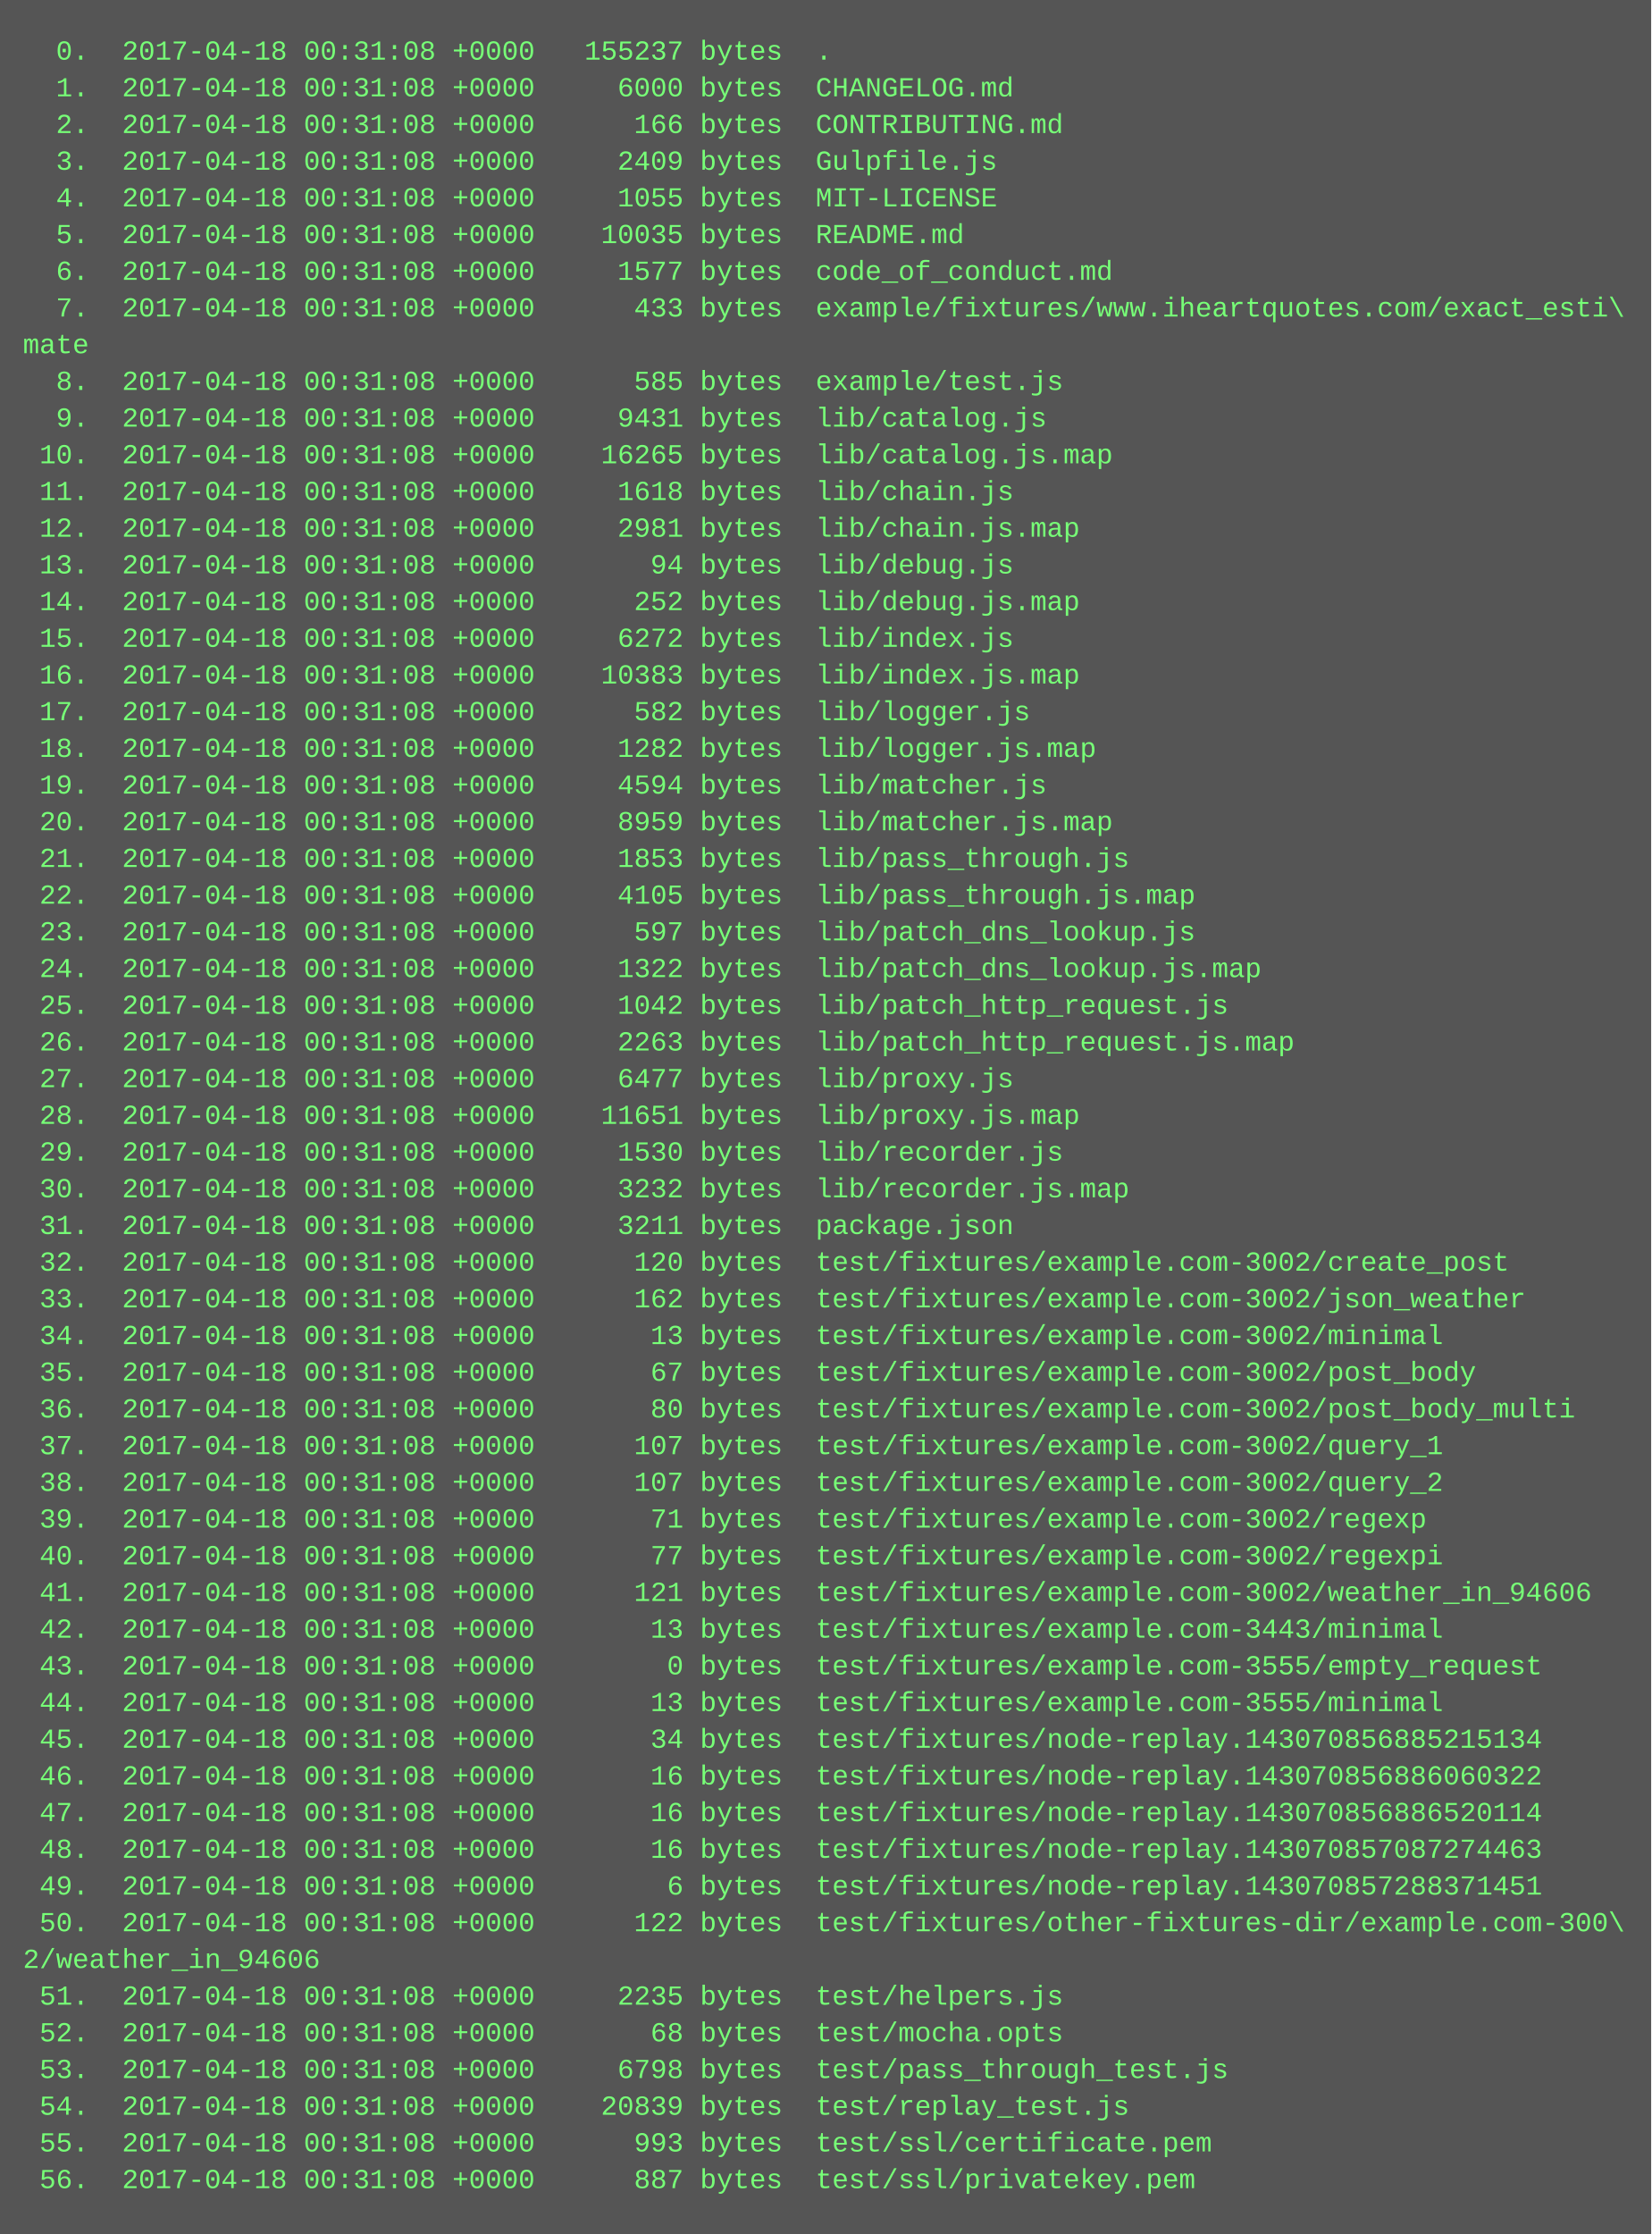
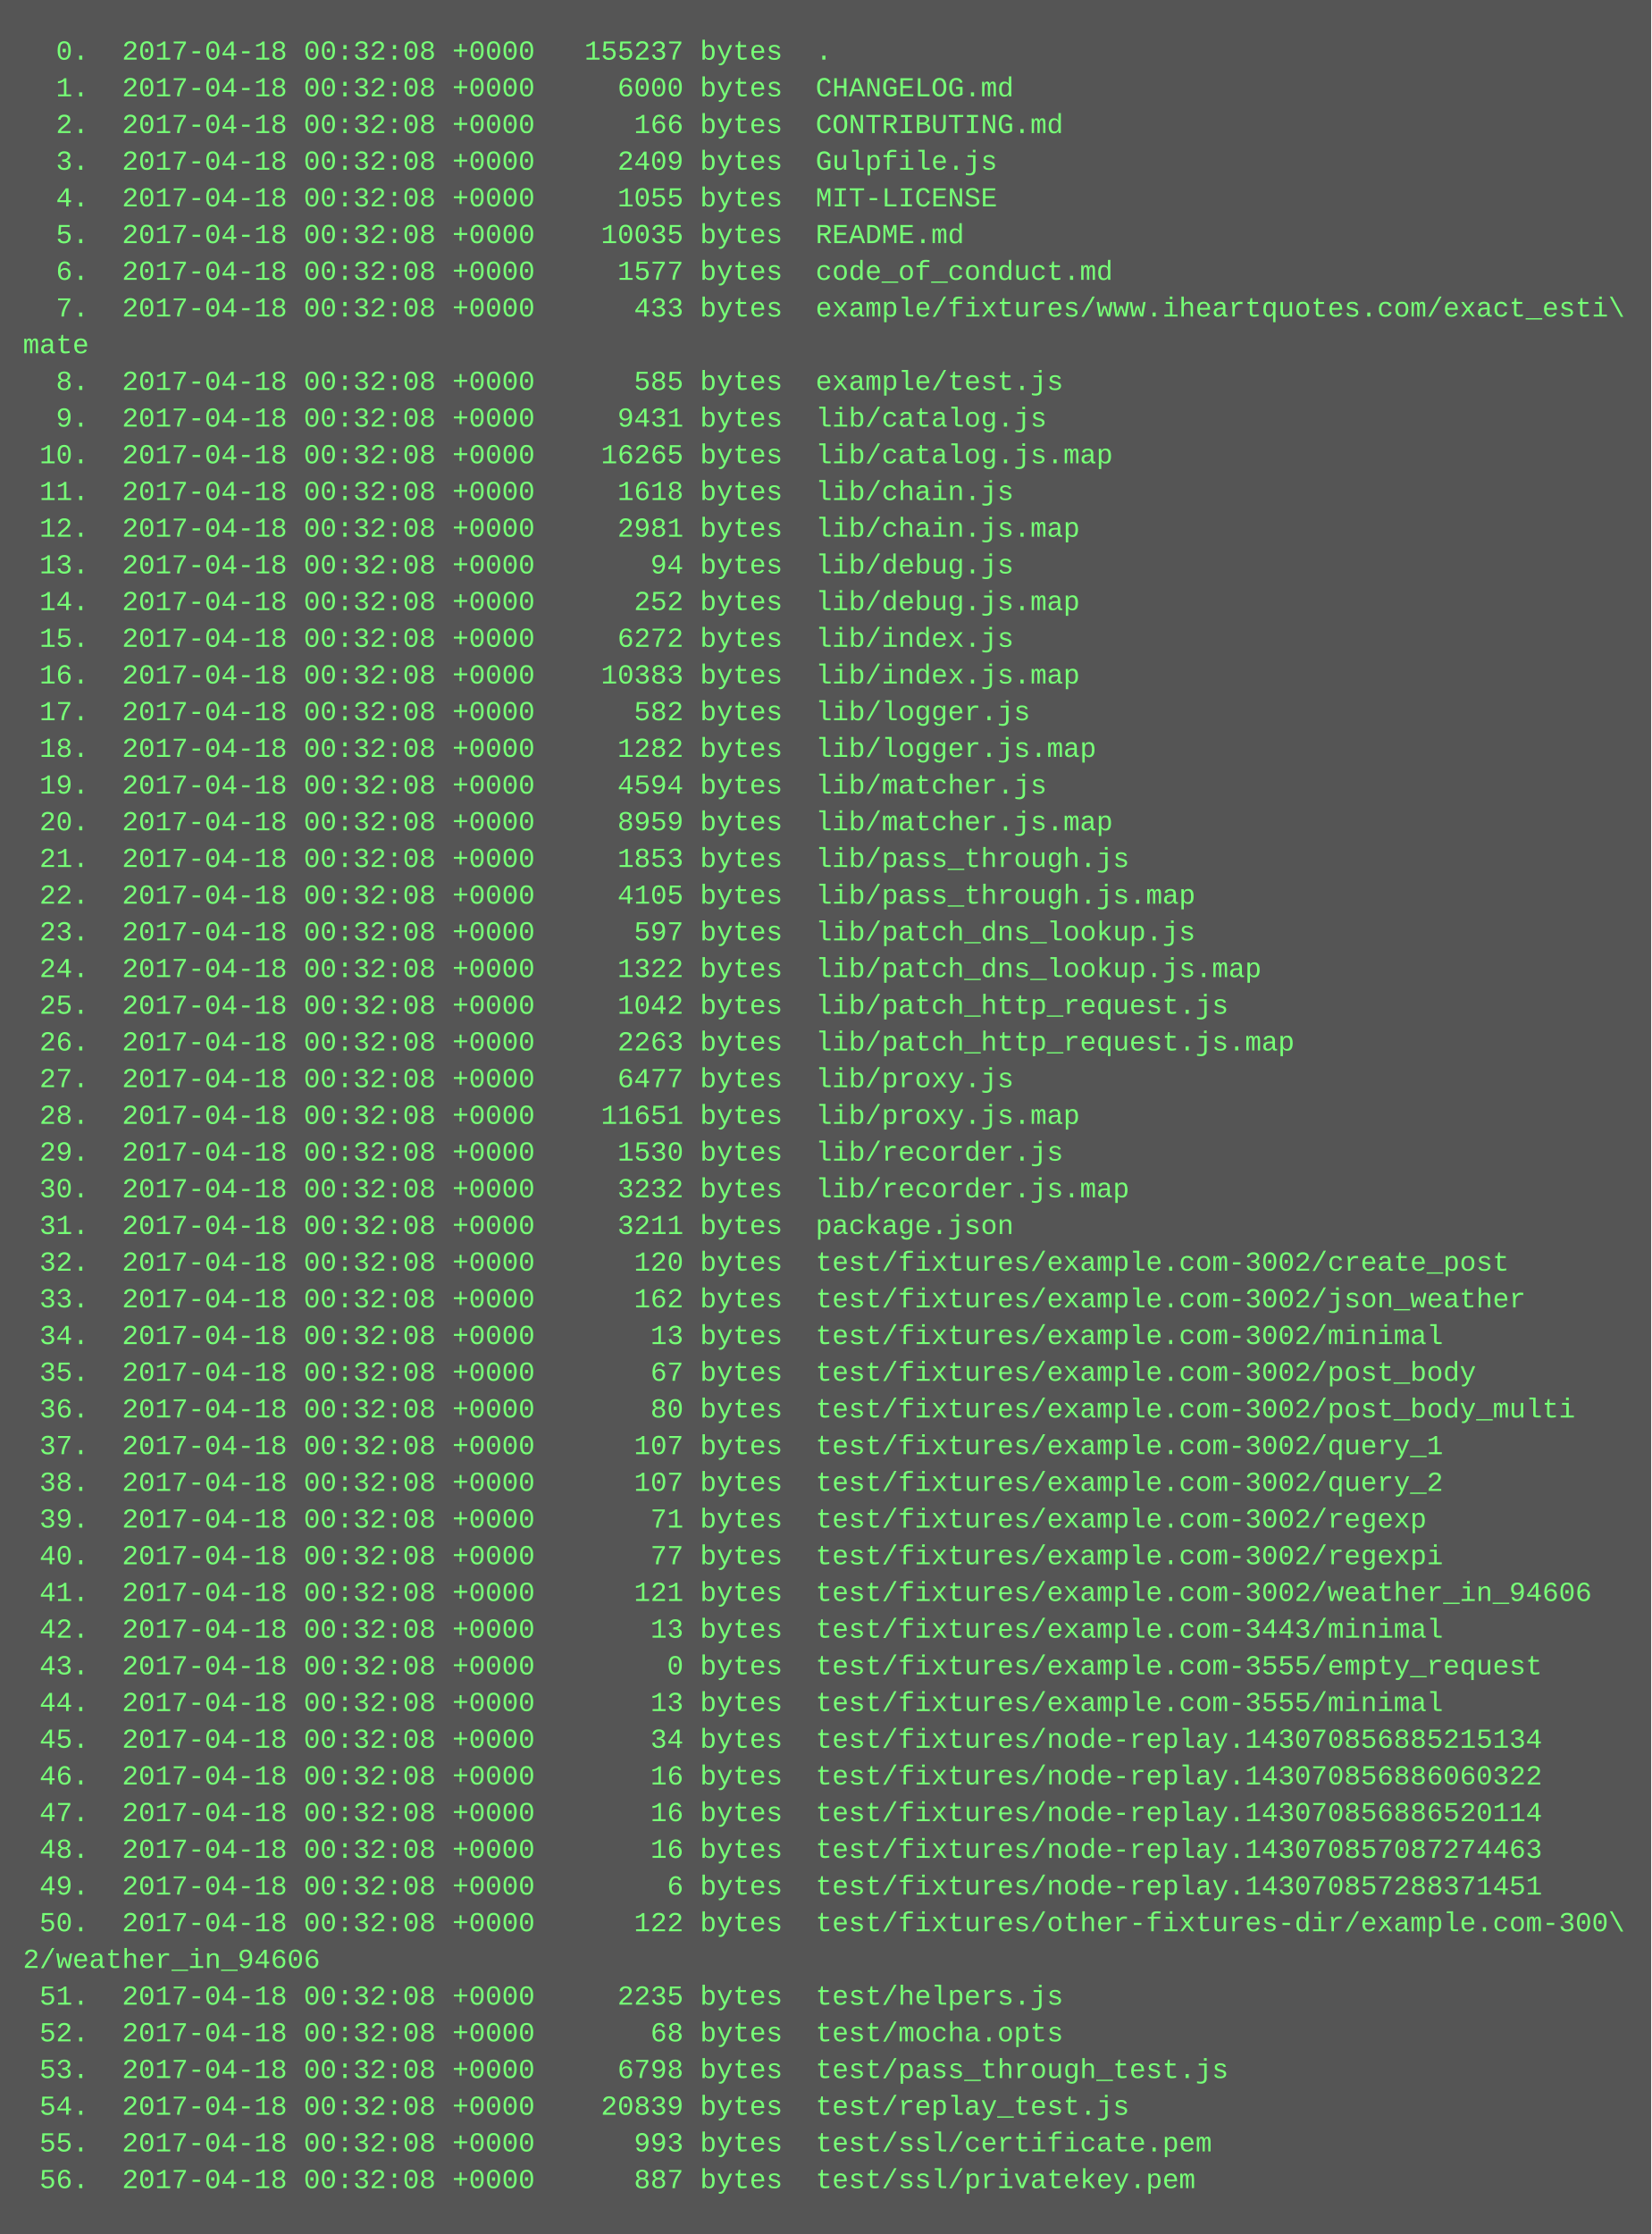
<svg xmlns="http://www.w3.org/2000/svg" height="974" width="720">
  <rect height="974" fill="#555" width="720" />
  <text fill="#7f7" font-family="Courier New" font-size="12" xml:space="preserve">
-     <tspan x="10" y="26">  0.  2017-04-18 00:31:08 +0000   155237 bytes  .</tspan>
-     <tspan x="10" y="42">  1.  2017-04-18 00:31:08 +0000     6000 bytes  CHANGELOG.md</tspan>
-     <tspan x="10" y="58">  2.  2017-04-18 00:31:08 +0000      166 bytes  CONTRIBUTING.md</tspan>
-     <tspan x="10" y="74">  3.  2017-04-18 00:31:08 +0000     2409 bytes  Gulpfile.js</tspan>
-     <tspan x="10" y="90">  4.  2017-04-18 00:31:08 +0000     1055 bytes  MIT-LICENSE</tspan>
-     <tspan x="10" y="106">  5.  2017-04-18 00:31:08 +0000    10035 bytes  README.md</tspan>
-     <tspan x="10" y="122">  6.  2017-04-18 00:31:08 +0000     1577 bytes  code_of_conduct.md</tspan>
-     <tspan x="10" y="138">  7.  2017-04-18 00:31:08 +0000      433 bytes  example/fixtures/www.iheartquotes.com/exact_esti\</tspan>
+     <tspan x="10" y="26">  0.  2017-04-18 00:32:08 +0000   155237 bytes  .</tspan>
+     <tspan x="10" y="42">  1.  2017-04-18 00:32:08 +0000     6000 bytes  CHANGELOG.md</tspan>
+     <tspan x="10" y="58">  2.  2017-04-18 00:32:08 +0000      166 bytes  CONTRIBUTING.md</tspan>
+     <tspan x="10" y="74">  3.  2017-04-18 00:32:08 +0000     2409 bytes  Gulpfile.js</tspan>
+     <tspan x="10" y="90">  4.  2017-04-18 00:32:08 +0000     1055 bytes  MIT-LICENSE</tspan>
+     <tspan x="10" y="106">  5.  2017-04-18 00:32:08 +0000    10035 bytes  README.md</tspan>
+     <tspan x="10" y="122">  6.  2017-04-18 00:32:08 +0000     1577 bytes  code_of_conduct.md</tspan>
+     <tspan x="10" y="138">  7.  2017-04-18 00:32:08 +0000      433 bytes  example/fixtures/www.iheartquotes.com/exact_esti\</tspan>
    <tspan x="10" y="154">mate</tspan>
-     <tspan x="10" y="170">  8.  2017-04-18 00:31:08 +0000      585 bytes  example/test.js</tspan>
-     <tspan x="10" y="186">  9.  2017-04-18 00:31:08 +0000     9431 bytes  lib/catalog.js</tspan>
-     <tspan x="10" y="202"> 10.  2017-04-18 00:31:08 +0000    16265 bytes  lib/catalog.js.map</tspan>
-     <tspan x="10" y="218"> 11.  2017-04-18 00:31:08 +0000     1618 bytes  lib/chain.js</tspan>
-     <tspan x="10" y="234"> 12.  2017-04-18 00:31:08 +0000     2981 bytes  lib/chain.js.map</tspan>
-     <tspan x="10" y="250"> 13.  2017-04-18 00:31:08 +0000       94 bytes  lib/debug.js</tspan>
-     <tspan x="10" y="266"> 14.  2017-04-18 00:31:08 +0000      252 bytes  lib/debug.js.map</tspan>
-     <tspan x="10" y="282"> 15.  2017-04-18 00:31:08 +0000     6272 bytes  lib/index.js</tspan>
-     <tspan x="10" y="298"> 16.  2017-04-18 00:31:08 +0000    10383 bytes  lib/index.js.map</tspan>
-     <tspan x="10" y="314"> 17.  2017-04-18 00:31:08 +0000      582 bytes  lib/logger.js</tspan>
-     <tspan x="10" y="330"> 18.  2017-04-18 00:31:08 +0000     1282 bytes  lib/logger.js.map</tspan>
-     <tspan x="10" y="346"> 19.  2017-04-18 00:31:08 +0000     4594 bytes  lib/matcher.js</tspan>
-     <tspan x="10" y="362"> 20.  2017-04-18 00:31:08 +0000     8959 bytes  lib/matcher.js.map</tspan>
-     <tspan x="10" y="378"> 21.  2017-04-18 00:31:08 +0000     1853 bytes  lib/pass_through.js</tspan>
-     <tspan x="10" y="394"> 22.  2017-04-18 00:31:08 +0000     4105 bytes  lib/pass_through.js.map</tspan>
-     <tspan x="10" y="410"> 23.  2017-04-18 00:31:08 +0000      597 bytes  lib/patch_dns_lookup.js</tspan>
-     <tspan x="10" y="426"> 24.  2017-04-18 00:31:08 +0000     1322 bytes  lib/patch_dns_lookup.js.map</tspan>
-     <tspan x="10" y="442"> 25.  2017-04-18 00:31:08 +0000     1042 bytes  lib/patch_http_request.js</tspan>
-     <tspan x="10" y="458"> 26.  2017-04-18 00:31:08 +0000     2263 bytes  lib/patch_http_request.js.map</tspan>
-     <tspan x="10" y="474"> 27.  2017-04-18 00:31:08 +0000     6477 bytes  lib/proxy.js</tspan>
-     <tspan x="10" y="490"> 28.  2017-04-18 00:31:08 +0000    11651 bytes  lib/proxy.js.map</tspan>
-     <tspan x="10" y="506"> 29.  2017-04-18 00:31:08 +0000     1530 bytes  lib/recorder.js</tspan>
-     <tspan x="10" y="522"> 30.  2017-04-18 00:31:08 +0000     3232 bytes  lib/recorder.js.map</tspan>
-     <tspan x="10" y="538"> 31.  2017-04-18 00:31:08 +0000     3211 bytes  package.json</tspan>
-     <tspan x="10" y="554"> 32.  2017-04-18 00:31:08 +0000      120 bytes  test/fixtures/example.com-3002/create_post</tspan>
-     <tspan x="10" y="570"> 33.  2017-04-18 00:31:08 +0000      162 bytes  test/fixtures/example.com-3002/json_weather</tspan>
-     <tspan x="10" y="586"> 34.  2017-04-18 00:31:08 +0000       13 bytes  test/fixtures/example.com-3002/minimal</tspan>
-     <tspan x="10" y="602"> 35.  2017-04-18 00:31:08 +0000       67 bytes  test/fixtures/example.com-3002/post_body</tspan>
-     <tspan x="10" y="618"> 36.  2017-04-18 00:31:08 +0000       80 bytes  test/fixtures/example.com-3002/post_body_multi</tspan>
-     <tspan x="10" y="634"> 37.  2017-04-18 00:31:08 +0000      107 bytes  test/fixtures/example.com-3002/query_1</tspan>
-     <tspan x="10" y="650"> 38.  2017-04-18 00:31:08 +0000      107 bytes  test/fixtures/example.com-3002/query_2</tspan>
-     <tspan x="10" y="666"> 39.  2017-04-18 00:31:08 +0000       71 bytes  test/fixtures/example.com-3002/regexp</tspan>
-     <tspan x="10" y="682"> 40.  2017-04-18 00:31:08 +0000       77 bytes  test/fixtures/example.com-3002/regexpi</tspan>
-     <tspan x="10" y="698"> 41.  2017-04-18 00:31:08 +0000      121 bytes  test/fixtures/example.com-3002/weather_in_94606</tspan>
-     <tspan x="10" y="714"> 42.  2017-04-18 00:31:08 +0000       13 bytes  test/fixtures/example.com-3443/minimal</tspan>
-     <tspan x="10" y="730"> 43.  2017-04-18 00:31:08 +0000        0 bytes  test/fixtures/example.com-3555/empty_request</tspan>
-     <tspan x="10" y="746"> 44.  2017-04-18 00:31:08 +0000       13 bytes  test/fixtures/example.com-3555/minimal</tspan>
-     <tspan x="10" y="762"> 45.  2017-04-18 00:31:08 +0000       34 bytes  test/fixtures/node-replay.143070856885215134</tspan>
-     <tspan x="10" y="778"> 46.  2017-04-18 00:31:08 +0000       16 bytes  test/fixtures/node-replay.143070856886060322</tspan>
-     <tspan x="10" y="794"> 47.  2017-04-18 00:31:08 +0000       16 bytes  test/fixtures/node-replay.143070856886520114</tspan>
-     <tspan x="10" y="810"> 48.  2017-04-18 00:31:08 +0000       16 bytes  test/fixtures/node-replay.143070857087274463</tspan>
-     <tspan x="10" y="826"> 49.  2017-04-18 00:31:08 +0000        6 bytes  test/fixtures/node-replay.143070857288371451</tspan>
-     <tspan x="10" y="842"> 50.  2017-04-18 00:31:08 +0000      122 bytes  test/fixtures/other-fixtures-dir/example.com-300\</tspan>
+     <tspan x="10" y="170">  8.  2017-04-18 00:32:08 +0000      585 bytes  example/test.js</tspan>
+     <tspan x="10" y="186">  9.  2017-04-18 00:32:08 +0000     9431 bytes  lib/catalog.js</tspan>
+     <tspan x="10" y="202"> 10.  2017-04-18 00:32:08 +0000    16265 bytes  lib/catalog.js.map</tspan>
+     <tspan x="10" y="218"> 11.  2017-04-18 00:32:08 +0000     1618 bytes  lib/chain.js</tspan>
+     <tspan x="10" y="234"> 12.  2017-04-18 00:32:08 +0000     2981 bytes  lib/chain.js.map</tspan>
+     <tspan x="10" y="250"> 13.  2017-04-18 00:32:08 +0000       94 bytes  lib/debug.js</tspan>
+     <tspan x="10" y="266"> 14.  2017-04-18 00:32:08 +0000      252 bytes  lib/debug.js.map</tspan>
+     <tspan x="10" y="282"> 15.  2017-04-18 00:32:08 +0000     6272 bytes  lib/index.js</tspan>
+     <tspan x="10" y="298"> 16.  2017-04-18 00:32:08 +0000    10383 bytes  lib/index.js.map</tspan>
+     <tspan x="10" y="314"> 17.  2017-04-18 00:32:08 +0000      582 bytes  lib/logger.js</tspan>
+     <tspan x="10" y="330"> 18.  2017-04-18 00:32:08 +0000     1282 bytes  lib/logger.js.map</tspan>
+     <tspan x="10" y="346"> 19.  2017-04-18 00:32:08 +0000     4594 bytes  lib/matcher.js</tspan>
+     <tspan x="10" y="362"> 20.  2017-04-18 00:32:08 +0000     8959 bytes  lib/matcher.js.map</tspan>
+     <tspan x="10" y="378"> 21.  2017-04-18 00:32:08 +0000     1853 bytes  lib/pass_through.js</tspan>
+     <tspan x="10" y="394"> 22.  2017-04-18 00:32:08 +0000     4105 bytes  lib/pass_through.js.map</tspan>
+     <tspan x="10" y="410"> 23.  2017-04-18 00:32:08 +0000      597 bytes  lib/patch_dns_lookup.js</tspan>
+     <tspan x="10" y="426"> 24.  2017-04-18 00:32:08 +0000     1322 bytes  lib/patch_dns_lookup.js.map</tspan>
+     <tspan x="10" y="442"> 25.  2017-04-18 00:32:08 +0000     1042 bytes  lib/patch_http_request.js</tspan>
+     <tspan x="10" y="458"> 26.  2017-04-18 00:32:08 +0000     2263 bytes  lib/patch_http_request.js.map</tspan>
+     <tspan x="10" y="474"> 27.  2017-04-18 00:32:08 +0000     6477 bytes  lib/proxy.js</tspan>
+     <tspan x="10" y="490"> 28.  2017-04-18 00:32:08 +0000    11651 bytes  lib/proxy.js.map</tspan>
+     <tspan x="10" y="506"> 29.  2017-04-18 00:32:08 +0000     1530 bytes  lib/recorder.js</tspan>
+     <tspan x="10" y="522"> 30.  2017-04-18 00:32:08 +0000     3232 bytes  lib/recorder.js.map</tspan>
+     <tspan x="10" y="538"> 31.  2017-04-18 00:32:08 +0000     3211 bytes  package.json</tspan>
+     <tspan x="10" y="554"> 32.  2017-04-18 00:32:08 +0000      120 bytes  test/fixtures/example.com-3002/create_post</tspan>
+     <tspan x="10" y="570"> 33.  2017-04-18 00:32:08 +0000      162 bytes  test/fixtures/example.com-3002/json_weather</tspan>
+     <tspan x="10" y="586"> 34.  2017-04-18 00:32:08 +0000       13 bytes  test/fixtures/example.com-3002/minimal</tspan>
+     <tspan x="10" y="602"> 35.  2017-04-18 00:32:08 +0000       67 bytes  test/fixtures/example.com-3002/post_body</tspan>
+     <tspan x="10" y="618"> 36.  2017-04-18 00:32:08 +0000       80 bytes  test/fixtures/example.com-3002/post_body_multi</tspan>
+     <tspan x="10" y="634"> 37.  2017-04-18 00:32:08 +0000      107 bytes  test/fixtures/example.com-3002/query_1</tspan>
+     <tspan x="10" y="650"> 38.  2017-04-18 00:32:08 +0000      107 bytes  test/fixtures/example.com-3002/query_2</tspan>
+     <tspan x="10" y="666"> 39.  2017-04-18 00:32:08 +0000       71 bytes  test/fixtures/example.com-3002/regexp</tspan>
+     <tspan x="10" y="682"> 40.  2017-04-18 00:32:08 +0000       77 bytes  test/fixtures/example.com-3002/regexpi</tspan>
+     <tspan x="10" y="698"> 41.  2017-04-18 00:32:08 +0000      121 bytes  test/fixtures/example.com-3002/weather_in_94606</tspan>
+     <tspan x="10" y="714"> 42.  2017-04-18 00:32:08 +0000       13 bytes  test/fixtures/example.com-3443/minimal</tspan>
+     <tspan x="10" y="730"> 43.  2017-04-18 00:32:08 +0000        0 bytes  test/fixtures/example.com-3555/empty_request</tspan>
+     <tspan x="10" y="746"> 44.  2017-04-18 00:32:08 +0000       13 bytes  test/fixtures/example.com-3555/minimal</tspan>
+     <tspan x="10" y="762"> 45.  2017-04-18 00:32:08 +0000       34 bytes  test/fixtures/node-replay.143070856885215134</tspan>
+     <tspan x="10" y="778"> 46.  2017-04-18 00:32:08 +0000       16 bytes  test/fixtures/node-replay.143070856886060322</tspan>
+     <tspan x="10" y="794"> 47.  2017-04-18 00:32:08 +0000       16 bytes  test/fixtures/node-replay.143070856886520114</tspan>
+     <tspan x="10" y="810"> 48.  2017-04-18 00:32:08 +0000       16 bytes  test/fixtures/node-replay.143070857087274463</tspan>
+     <tspan x="10" y="826"> 49.  2017-04-18 00:32:08 +0000        6 bytes  test/fixtures/node-replay.143070857288371451</tspan>
+     <tspan x="10" y="842"> 50.  2017-04-18 00:32:08 +0000      122 bytes  test/fixtures/other-fixtures-dir/example.com-300\</tspan>
    <tspan x="10" y="858">2/weather_in_94606</tspan>
-     <tspan x="10" y="874"> 51.  2017-04-18 00:31:08 +0000     2235 bytes  test/helpers.js</tspan>
-     <tspan x="10" y="890"> 52.  2017-04-18 00:31:08 +0000       68 bytes  test/mocha.opts</tspan>
-     <tspan x="10" y="906"> 53.  2017-04-18 00:31:08 +0000     6798 bytes  test/pass_through_test.js</tspan>
-     <tspan x="10" y="922"> 54.  2017-04-18 00:31:08 +0000    20839 bytes  test/replay_test.js</tspan>
-     <tspan x="10" y="938"> 55.  2017-04-18 00:31:08 +0000      993 bytes  test/ssl/certificate.pem</tspan>
-     <tspan x="10" y="954"> 56.  2017-04-18 00:31:08 +0000      887 bytes  test/ssl/privatekey.pem</tspan>
+     <tspan x="10" y="874"> 51.  2017-04-18 00:32:08 +0000     2235 bytes  test/helpers.js</tspan>
+     <tspan x="10" y="890"> 52.  2017-04-18 00:32:08 +0000       68 bytes  test/mocha.opts</tspan>
+     <tspan x="10" y="906"> 53.  2017-04-18 00:32:08 +0000     6798 bytes  test/pass_through_test.js</tspan>
+     <tspan x="10" y="922"> 54.  2017-04-18 00:32:08 +0000    20839 bytes  test/replay_test.js</tspan>
+     <tspan x="10" y="938"> 55.  2017-04-18 00:32:08 +0000      993 bytes  test/ssl/certificate.pem</tspan>
+     <tspan x="10" y="954"> 56.  2017-04-18 00:32:08 +0000      887 bytes  test/ssl/privatekey.pem</tspan>
  </text>
</svg>
